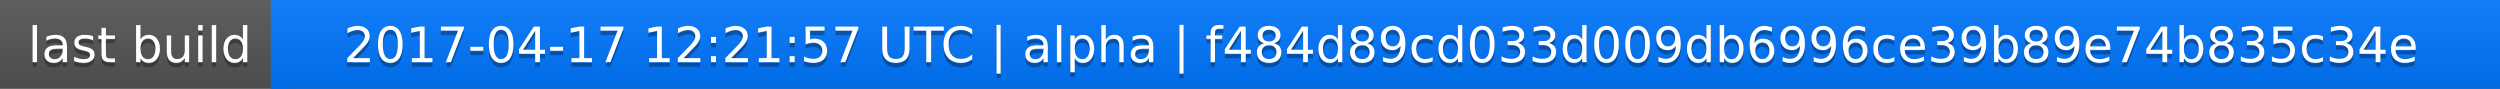
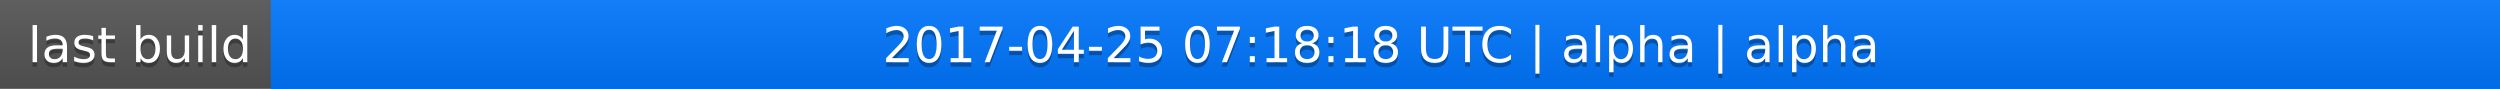
<svg xmlns="http://www.w3.org/2000/svg" width="563" height="20">
  <linearGradient id="a" x2="0" y2="100%">
    <stop offset="0" stop-color="#bbb" stop-opacity=".1" />
    <stop offset="1" stop-opacity=".1" />
  </linearGradient>
  <rect rx="0" width="563" height="20" fill="#555" />
  <rect rx="0" x="61" width="502" height="20" fill="#07f" />
  <path fill="#07f" d="M61 0h4v20h-4z" />
  <rect rx="0" width="563" height="20" fill="url(#a)" />
  <g fill="#fff" text-anchor="middle" font-family="DejaVu Sans,Verdana,Geneva,sans-serif" font-size="11">
    <text x="31.5" y="15" fill="#010101" fill-opacity=".3">last build</text>
    <text x="31.5" y="14">last build</text>
-     <text x="311" y="15" fill="#010101" fill-opacity=".3">2017-04-17 12:21:57 UTC | alpha | f484d89cd033d009db6996ce39b89e74b835c34e</text>
-     <text x="311" y="14">2017-04-17 12:21:57 UTC | alpha | f484d89cd033d009db6996ce39b89e74b835c34e</text>
+     <text x="311" y="15" fill="#010101" fill-opacity=".3">2017-04-25 07:18:18 UTC | alpha | alpha</text>
+     <text x="311" y="14">2017-04-25 07:18:18 UTC | alpha | alpha</text>
  </g>
</svg>
